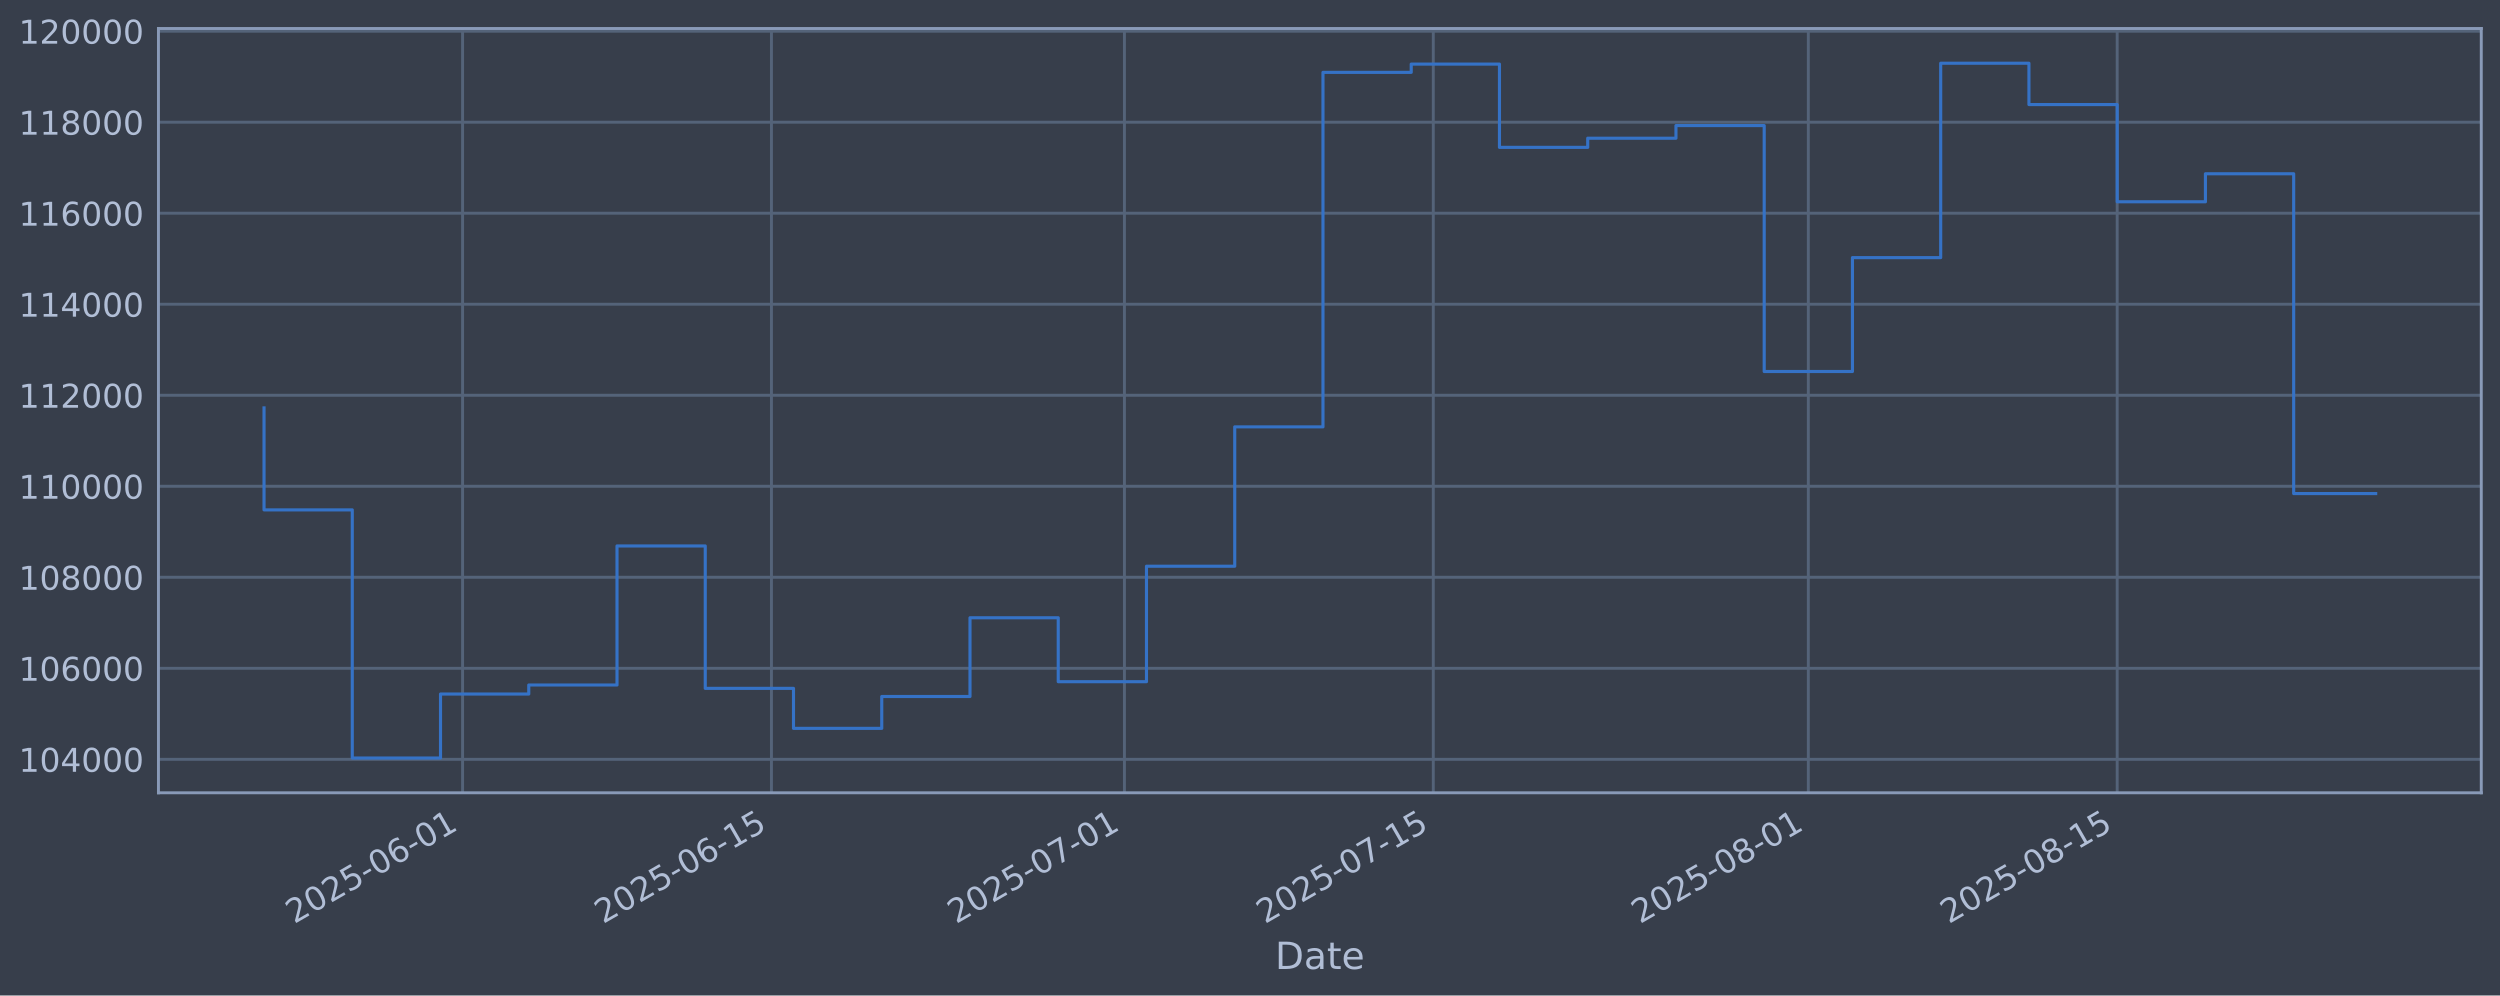
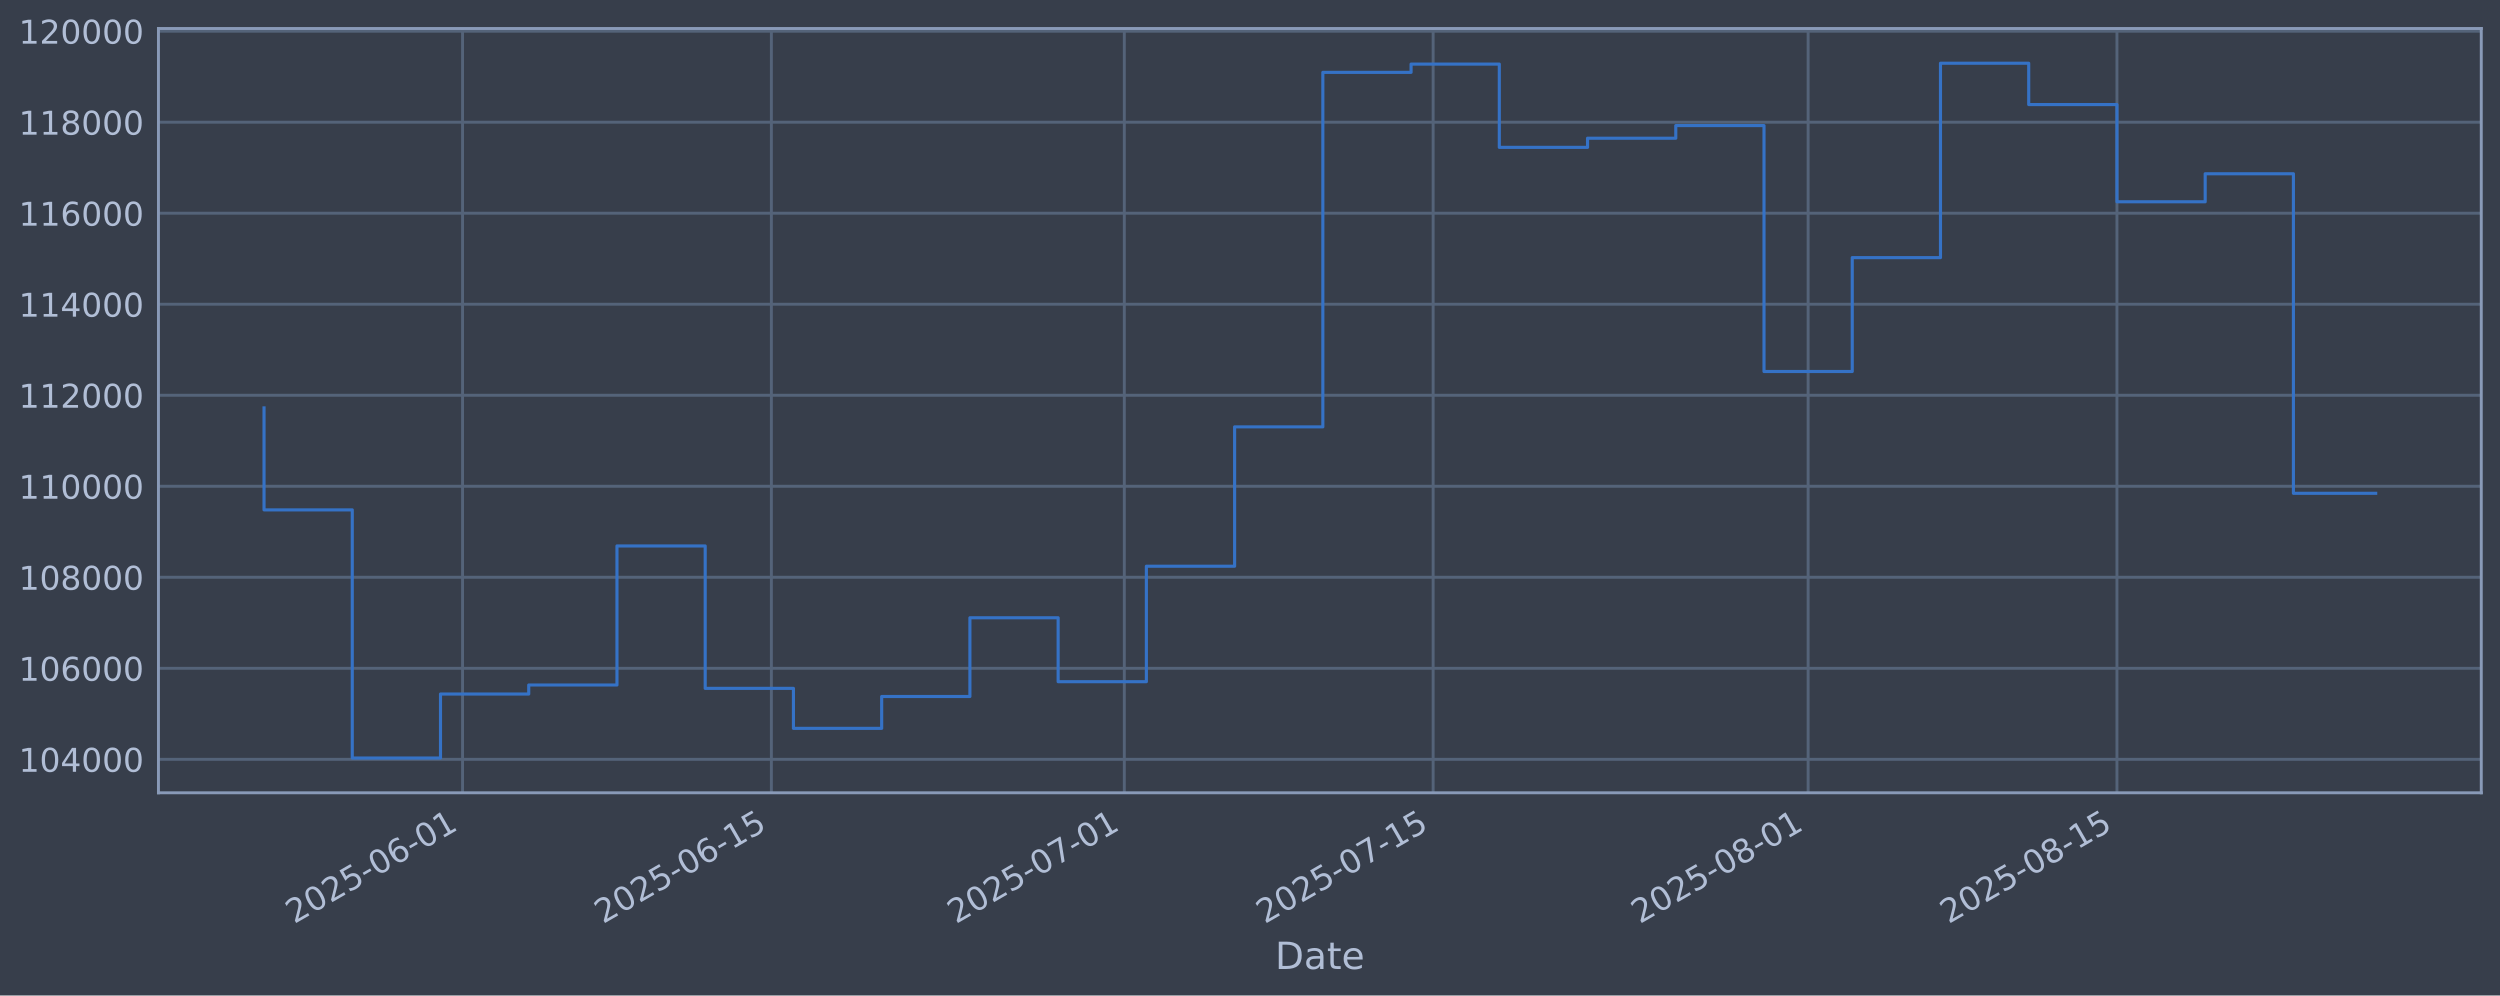
<svg xmlns="http://www.w3.org/2000/svg" xmlns:xlink="http://www.w3.org/1999/xlink" width="960.9pt" height="382.628pt" viewBox="0 0 960.9 382.628" version="1.1">
  <defs>
    <style type="text/css">*{stroke-linejoin: round; stroke-linecap: butt}</style>
  </defs>
  <g id="figure_1">
    <g id="patch_1">
      <path d="M 0 382.628  L 960.9 382.628  L 960.9 0  L 0 0  z " style="fill: #373e4b" />
    </g>
    <g id="axes_1">
      <g id="patch_2">
        <path d="M 60.901 304.718  L 953.701 304.718  L 953.701 10.958  L 60.901 10.958  z " style="fill: #373e4b" />
      </g>
      <g id="matplotlib.axis_1">
        <g id="xtick_1">
          <g id="line2d_1">
-             <path d="M 177.798 304.718  L 177.798 10.958  " clip-path="url(#p9bd5763000)" style="fill: none; stroke: #546379; stroke-width: 1.12; stroke-linecap: square" />
+             <path d="M 177.788 304.718  L 177.788 10.958  " clip-path="url(#p84d6d81f17)" style="fill: none; stroke: #546379; stroke-width: 1.12; stroke-linecap: square" />
          </g>
          <g id="line2d_2" />
          <g id="text_1">
-             <g style="fill: #b1bed6" transform="translate(113.0723 355.2226) rotate(-30) scale(0.126 -0.126)">
+             <g style="fill: #b1bed6" transform="translate(113.0626 355.2226) rotate(-30) scale(0.126 -0.126)">
              <defs>
                <path id="DejaVuSans-32" d="M 1228 531  L 3431 531  L 3431 0  L 469 0  L 469 531  Q 828 903 1448 1529  Q 2069 2156 2228 2338  Q 2531 2678 2651 2914  Q 2772 3150 2772 3378  Q 2772 3750 2511 3984  Q 2250 4219 1831 4219  Q 1534 4219 1204 4116  Q 875 4013 500 3803  L 500 4441  Q 881 4594 1212 4672  Q 1544 4750 1819 4750  Q 2544 4750 2975 4387  Q 3406 4025 3406 3419  Q 3406 3131 3298 2873  Q 3191 2616 2906 2266  Q 2828 2175 2409 1742  Q 1991 1309 1228 531  z " transform="scale(0.015625)" />
                <path id="DejaVuSans-30" d="M 2034 4250  Q 1547 4250 1301 3770  Q 1056 3291 1056 2328  Q 1056 1369 1301 889  Q 1547 409 2034 409  Q 2525 409 2770 889  Q 3016 1369 3016 2328  Q 3016 3291 2770 3770  Q 2525 4250 2034 4250  z M 2034 4750  Q 2819 4750 3233 4129  Q 3647 3509 3647 2328  Q 3647 1150 3233 529  Q 2819 -91 2034 -91  Q 1250 -91 836 529  Q 422 1150 422 2328  Q 422 3509 836 4129  Q 1250 4750 2034 4750  z " transform="scale(0.015625)" />
                <path id="DejaVuSans-35" d="M 691 4666  L 3169 4666  L 3169 4134  L 1269 4134  L 1269 2991  Q 1406 3038 1543 3061  Q 1681 3084 1819 3084  Q 2600 3084 3056 2656  Q 3513 2228 3513 1497  Q 3513 744 3044 326  Q 2575 -91 1722 -91  Q 1428 -91 1123 -41  Q 819 9 494 109  L 494 744  Q 775 591 1075 516  Q 1375 441 1709 441  Q 2250 441 2565 725  Q 2881 1009 2881 1497  Q 2881 1984 2565 2268  Q 2250 2553 1709 2553  Q 1456 2553 1204 2497  Q 953 2441 691 2322  L 691 4666  z " transform="scale(0.015625)" />
                <path id="DejaVuSans-2d" d="M 313 2009  L 1997 2009  L 1997 1497  L 313 1497  L 313 2009  z " transform="scale(0.015625)" />
                <path id="DejaVuSans-36" d="M 2113 2584  Q 1688 2584 1439 2293  Q 1191 2003 1191 1497  Q 1191 994 1439 701  Q 1688 409 2113 409  Q 2538 409 2786 701  Q 3034 994 3034 1497  Q 3034 2003 2786 2293  Q 2538 2584 2113 2584  z M 3366 4563  L 3366 3988  Q 3128 4100 2886 4159  Q 2644 4219 2406 4219  Q 1781 4219 1451 3797  Q 1122 3375 1075 2522  Q 1259 2794 1537 2939  Q 1816 3084 2150 3084  Q 2853 3084 3261 2657  Q 3669 2231 3669 1497  Q 3669 778 3244 343  Q 2819 -91 2113 -91  Q 1303 -91 875 529  Q 447 1150 447 2328  Q 447 3434 972 4092  Q 1497 4750 2381 4750  Q 2619 4750 2861 4703  Q 3103 4656 3366 4563  z " transform="scale(0.015625)" />
                <path id="DejaVuSans-31" d="M 794 531  L 1825 531  L 1825 4091  L 703 3866  L 703 4441  L 1819 4666  L 2450 4666  L 2450 531  L 3481 531  L 3481 0  L 794 0  L 794 531  z " transform="scale(0.015625)" />
              </defs>
              <use xlink:href="#DejaVuSans-32" />
              <use xlink:href="#DejaVuSans-30" transform="translate(63.62305 0)" />
              <use xlink:href="#DejaVuSans-32" transform="translate(127.2461 0)" />
              <use xlink:href="#DejaVuSans-35" transform="translate(190.8691 0)" />
              <use xlink:href="#DejaVuSans-2d" transform="translate(254.4922 0)" />
              <use xlink:href="#DejaVuSans-30" transform="translate(290.5762 0)" />
              <use xlink:href="#DejaVuSans-36" transform="translate(354.1992 0)" />
              <use xlink:href="#DejaVuSans-2d" transform="translate(417.8223 0)" />
              <use xlink:href="#DejaVuSans-30" transform="translate(453.9062 0)" />
              <use xlink:href="#DejaVuSans-31" transform="translate(517.5293 0)" />
            </g>
          </g>
        </g>
        <g id="xtick_2">
          <g id="line2d_3">
-             <path d="M 296.511 304.718  L 296.511 10.958  " clip-path="url(#p9bd5763000)" style="fill: none; stroke: #546379; stroke-width: 1.12; stroke-linecap: square" />
+             <path d="M 296.486 304.718  L 296.486 10.958  " clip-path="url(#p84d6d81f17)" style="fill: none; stroke: #546379; stroke-width: 1.12; stroke-linecap: square" />
          </g>
          <g id="line2d_4" />
          <g id="text_2">
-             <g style="fill: #b1bed6" transform="translate(231.7854 355.2226) rotate(-30) scale(0.126 -0.126)">
+             <g style="fill: #b1bed6" transform="translate(231.7606 355.2226) rotate(-30) scale(0.126 -0.126)">
              <use xlink:href="#DejaVuSans-32" />
              <use xlink:href="#DejaVuSans-30" transform="translate(63.62305 0)" />
              <use xlink:href="#DejaVuSans-32" transform="translate(127.2461 0)" />
              <use xlink:href="#DejaVuSans-35" transform="translate(190.8691 0)" />
              <use xlink:href="#DejaVuSans-2d" transform="translate(254.4922 0)" />
              <use xlink:href="#DejaVuSans-30" transform="translate(290.5762 0)" />
              <use xlink:href="#DejaVuSans-36" transform="translate(354.1992 0)" />
              <use xlink:href="#DejaVuSans-2d" transform="translate(417.8223 0)" />
              <use xlink:href="#DejaVuSans-31" transform="translate(453.9062 0)" />
              <use xlink:href="#DejaVuSans-35" transform="translate(517.5293 0)" />
            </g>
          </g>
        </g>
        <g id="xtick_3">
          <g id="line2d_5">
-             <path d="M 432.183 304.718  L 432.183 10.958  " clip-path="url(#p9bd5763000)" style="fill: none; stroke: #546379; stroke-width: 1.12; stroke-linecap: square" />
+             <path d="M 432.141 304.718  L 432.141 10.958  " clip-path="url(#p84d6d81f17)" style="fill: none; stroke: #546379; stroke-width: 1.12; stroke-linecap: square" />
          </g>
          <g id="line2d_6" />
          <g id="text_3">
-             <g style="fill: #b1bed6" transform="translate(367.4574 355.2226) rotate(-30) scale(0.126 -0.126)">
+             <g style="fill: #b1bed6" transform="translate(367.4154 355.2226) rotate(-30) scale(0.126 -0.126)">
              <defs>
                <path id="DejaVuSans-37" d="M 525 4666  L 3525 4666  L 3525 4397  L 1831 0  L 1172 0  L 2766 4134  L 525 4134  L 525 4666  z " transform="scale(0.015625)" />
              </defs>
              <use xlink:href="#DejaVuSans-32" />
              <use xlink:href="#DejaVuSans-30" transform="translate(63.62305 0)" />
              <use xlink:href="#DejaVuSans-32" transform="translate(127.2461 0)" />
              <use xlink:href="#DejaVuSans-35" transform="translate(190.8691 0)" />
              <use xlink:href="#DejaVuSans-2d" transform="translate(254.4922 0)" />
              <use xlink:href="#DejaVuSans-30" transform="translate(290.5762 0)" />
              <use xlink:href="#DejaVuSans-37" transform="translate(354.1992 0)" />
              <use xlink:href="#DejaVuSans-2d" transform="translate(417.8223 0)" />
              <use xlink:href="#DejaVuSans-30" transform="translate(453.9062 0)" />
              <use xlink:href="#DejaVuSans-31" transform="translate(517.5293 0)" />
            </g>
          </g>
        </g>
        <g id="xtick_4">
          <g id="line2d_7">
-             <path d="M 550.896 304.718  L 550.896 10.958  " clip-path="url(#p9bd5763000)" style="fill: none; stroke: #546379; stroke-width: 1.12; stroke-linecap: square" />
+             <path d="M 550.839 304.718  L 550.839 10.958  " clip-path="url(#p84d6d81f17)" style="fill: none; stroke: #546379; stroke-width: 1.12; stroke-linecap: square" />
          </g>
          <g id="line2d_8" />
          <g id="text_4">
-             <g style="fill: #b1bed6" transform="translate(486.1704 355.2226) rotate(-30) scale(0.126 -0.126)">
+             <g style="fill: #b1bed6" transform="translate(486.1134 355.2226) rotate(-30) scale(0.126 -0.126)">
              <use xlink:href="#DejaVuSans-32" />
              <use xlink:href="#DejaVuSans-30" transform="translate(63.62305 0)" />
              <use xlink:href="#DejaVuSans-32" transform="translate(127.2461 0)" />
              <use xlink:href="#DejaVuSans-35" transform="translate(190.8691 0)" />
              <use xlink:href="#DejaVuSans-2d" transform="translate(254.4922 0)" />
              <use xlink:href="#DejaVuSans-30" transform="translate(290.5762 0)" />
              <use xlink:href="#DejaVuSans-37" transform="translate(354.1992 0)" />
              <use xlink:href="#DejaVuSans-2d" transform="translate(417.8223 0)" />
              <use xlink:href="#DejaVuSans-31" transform="translate(453.9062 0)" />
              <use xlink:href="#DejaVuSans-35" transform="translate(517.5293 0)" />
            </g>
          </g>
        </g>
        <g id="xtick_5">
          <g id="line2d_9">
-             <path d="M 695.047 304.718  L 695.047 10.958  " clip-path="url(#p9bd5763000)" style="fill: none; stroke: #546379; stroke-width: 1.12; stroke-linecap: square" />
+             <path d="M 694.972 304.718  L 694.972 10.958  " clip-path="url(#p84d6d81f17)" style="fill: none; stroke: #546379; stroke-width: 1.12; stroke-linecap: square" />
          </g>
          <g id="line2d_10" />
          <g id="text_5">
-             <g style="fill: #b1bed6" transform="translate(630.322 355.2226) rotate(-30) scale(0.126 -0.126)">
+             <g style="fill: #b1bed6" transform="translate(630.2466 355.2226) rotate(-30) scale(0.126 -0.126)">
              <defs>
                <path id="DejaVuSans-38" d="M 2034 2216  Q 1584 2216 1326 1975  Q 1069 1734 1069 1313  Q 1069 891 1326 650  Q 1584 409 2034 409  Q 2484 409 2743 651  Q 3003 894 3003 1313  Q 3003 1734 2745 1975  Q 2488 2216 2034 2216  z M 1403 2484  Q 997 2584 770 2862  Q 544 3141 544 3541  Q 544 4100 942 4425  Q 1341 4750 2034 4750  Q 2731 4750 3128 4425  Q 3525 4100 3525 3541  Q 3525 3141 3298 2862  Q 3072 2584 2669 2484  Q 3125 2378 3379 2068  Q 3634 1759 3634 1313  Q 3634 634 3220 271  Q 2806 -91 2034 -91  Q 1263 -91 848 271  Q 434 634 434 1313  Q 434 1759 690 2068  Q 947 2378 1403 2484  z M 1172 3481  Q 1172 3119 1398 2916  Q 1625 2713 2034 2713  Q 2441 2713 2670 2916  Q 2900 3119 2900 3481  Q 2900 3844 2670 4047  Q 2441 4250 2034 4250  Q 1625 4250 1398 4047  Q 1172 3844 1172 3481  z " transform="scale(0.015625)" />
              </defs>
              <use xlink:href="#DejaVuSans-32" />
              <use xlink:href="#DejaVuSans-30" transform="translate(63.62305 0)" />
              <use xlink:href="#DejaVuSans-32" transform="translate(127.2461 0)" />
              <use xlink:href="#DejaVuSans-35" transform="translate(190.8691 0)" />
              <use xlink:href="#DejaVuSans-2d" transform="translate(254.4922 0)" />
              <use xlink:href="#DejaVuSans-30" transform="translate(290.5762 0)" />
              <use xlink:href="#DejaVuSans-38" transform="translate(354.1992 0)" />
              <use xlink:href="#DejaVuSans-2d" transform="translate(417.8223 0)" />
              <use xlink:href="#DejaVuSans-30" transform="translate(453.9062 0)" />
              <use xlink:href="#DejaVuSans-31" transform="translate(517.5293 0)" />
            </g>
          </g>
        </g>
        <g id="xtick_6">
          <g id="line2d_11">
-             <path d="M 813.761 304.718  L 813.761 10.958  " clip-path="url(#p9bd5763000)" style="fill: none; stroke: #546379; stroke-width: 1.12; stroke-linecap: square" />
+             <path d="M 813.67 304.718  L 813.67 10.958  " clip-path="url(#p84d6d81f17)" style="fill: none; stroke: #546379; stroke-width: 1.12; stroke-linecap: square" />
          </g>
          <g id="line2d_12" />
          <g id="text_6">
-             <g style="fill: #b1bed6" transform="translate(749.035 355.2226) rotate(-30) scale(0.126 -0.126)">
+             <g style="fill: #b1bed6" transform="translate(748.9446 355.2226) rotate(-30) scale(0.126 -0.126)">
              <use xlink:href="#DejaVuSans-32" />
              <use xlink:href="#DejaVuSans-30" transform="translate(63.62305 0)" />
              <use xlink:href="#DejaVuSans-32" transform="translate(127.2461 0)" />
              <use xlink:href="#DejaVuSans-35" transform="translate(190.8691 0)" />
              <use xlink:href="#DejaVuSans-2d" transform="translate(254.4922 0)" />
              <use xlink:href="#DejaVuSans-30" transform="translate(290.5762 0)" />
              <use xlink:href="#DejaVuSans-38" transform="translate(354.1992 0)" />
              <use xlink:href="#DejaVuSans-2d" transform="translate(417.8223 0)" />
              <use xlink:href="#DejaVuSans-31" transform="translate(453.9062 0)" />
              <use xlink:href="#DejaVuSans-35" transform="translate(517.5293 0)" />
            </g>
          </g>
        </g>
        <g id="text_7">
          <g style="fill: #b1bed6" transform="translate(490.0914 372.4337) scale(0.144 -0.144)">
            <defs>
              <path id="DejaVuSans-44" d="M 1259 4147  L 1259 519  L 2022 519  Q 2988 519 3436 956  Q 3884 1394 3884 2338  Q 3884 3275 3436 3711  Q 2988 4147 2022 4147  L 1259 4147  z M 628 4666  L 1925 4666  Q 3281 4666 3915 4102  Q 4550 3538 4550 2338  Q 4550 1131 3912 565  Q 3275 0 1925 0  L 628 0  L 628 4666  z " transform="scale(0.015625)" />
              <path id="DejaVuSans-61" d="M 2194 1759  Q 1497 1759 1228 1600  Q 959 1441 959 1056  Q 959 750 1161 570  Q 1363 391 1709 391  Q 2188 391 2477 730  Q 2766 1069 2766 1631  L 2766 1759  L 2194 1759  z M 3341 1997  L 3341 0  L 2766 0  L 2766 531  Q 2569 213 2275 61  Q 1981 -91 1556 -91  Q 1019 -91 701 211  Q 384 513 384 1019  Q 384 1609 779 1909  Q 1175 2209 1959 2209  L 2766 2209  L 2766 2266  Q 2766 2663 2505 2880  Q 2244 3097 1772 3097  Q 1472 3097 1187 3025  Q 903 2953 641 2809  L 641 3341  Q 956 3463 1253 3523  Q 1550 3584 1831 3584  Q 2591 3584 2966 3190  Q 3341 2797 3341 1997  z " transform="scale(0.015625)" />
              <path id="DejaVuSans-74" d="M 1172 4494  L 1172 3500  L 2356 3500  L 2356 3053  L 1172 3053  L 1172 1153  Q 1172 725 1289 603  Q 1406 481 1766 481  L 2356 481  L 2356 0  L 1766 0  Q 1100 0 847 248  Q 594 497 594 1153  L 594 3053  L 172 3053  L 172 3500  L 594 3500  L 594 4494  L 1172 4494  z " transform="scale(0.015625)" />
              <path id="DejaVuSans-65" d="M 3597 1894  L 3597 1613  L 953 1613  Q 991 1019 1311 708  Q 1631 397 2203 397  Q 2534 397 2845 478  Q 3156 559 3463 722  L 3463 178  Q 3153 47 2828 -22  Q 2503 -91 2169 -91  Q 1331 -91 842 396  Q 353 884 353 1716  Q 353 2575 817 3079  Q 1281 3584 2069 3584  Q 2775 3584 3186 3129  Q 3597 2675 3597 1894  z M 3022 2063  Q 3016 2534 2758 2815  Q 2500 3097 2075 3097  Q 1594 3097 1305 2825  Q 1016 2553 972 2059  L 3022 2063  z " transform="scale(0.015625)" />
            </defs>
            <use xlink:href="#DejaVuSans-44" />
            <use xlink:href="#DejaVuSans-61" transform="translate(77.00195 0)" />
            <use xlink:href="#DejaVuSans-74" transform="translate(138.2812 0)" />
            <use xlink:href="#DejaVuSans-65" transform="translate(177.4902 0)" />
          </g>
        </g>
      </g>
      <g id="matplotlib.axis_2">
        <g id="ytick_1">
          <g id="line2d_13">
-             <path d="M 60.901 291.85  L 953.701 291.85  " clip-path="url(#p9bd5763000)" style="fill: none; stroke: #546379; stroke-width: 1.12; stroke-linecap: square" />
+             <path d="M 60.901 291.85  L 953.701 291.85  " clip-path="url(#p84d6d81f17)" style="fill: none; stroke: #546379; stroke-width: 1.12; stroke-linecap: square" />
          </g>
          <g id="line2d_14" />
          <g id="text_8">
            <g style="fill: #b1bed6" transform="translate(7.2 296.6367) scale(0.126 -0.126)">
              <defs>
                <path id="DejaVuSans-34" d="M 2419 4116  L 825 1625  L 2419 1625  L 2419 4116  z M 2253 4666  L 3047 4666  L 3047 1625  L 3713 1625  L 3713 1100  L 3047 1100  L 3047 0  L 2419 0  L 2419 1100  L 313 1100  L 313 1709  L 2253 4666  z " transform="scale(0.015625)" />
              </defs>
              <use xlink:href="#DejaVuSans-31" />
              <use xlink:href="#DejaVuSans-30" transform="translate(63.62305 0)" />
              <use xlink:href="#DejaVuSans-34" transform="translate(127.2461 0)" />
              <use xlink:href="#DejaVuSans-30" transform="translate(190.8691 0)" />
              <use xlink:href="#DejaVuSans-30" transform="translate(254.4922 0)" />
              <use xlink:href="#DejaVuSans-30" transform="translate(318.1152 0)" />
            </g>
          </g>
        </g>
        <g id="ytick_2">
          <g id="line2d_15">
-             <path d="M 60.901 256.867  L 953.701 256.867  " clip-path="url(#p9bd5763000)" style="fill: none; stroke: #546379; stroke-width: 1.12; stroke-linecap: square" />
+             <path d="M 60.901 256.867  L 953.701 256.867  " clip-path="url(#p84d6d81f17)" style="fill: none; stroke: #546379; stroke-width: 1.12; stroke-linecap: square" />
          </g>
          <g id="line2d_16" />
          <g id="text_9">
            <g style="fill: #b1bed6" transform="translate(7.2 261.6538) scale(0.126 -0.126)">
              <use xlink:href="#DejaVuSans-31" />
              <use xlink:href="#DejaVuSans-30" transform="translate(63.62305 0)" />
              <use xlink:href="#DejaVuSans-36" transform="translate(127.2461 0)" />
              <use xlink:href="#DejaVuSans-30" transform="translate(190.8691 0)" />
              <use xlink:href="#DejaVuSans-30" transform="translate(254.4922 0)" />
              <use xlink:href="#DejaVuSans-30" transform="translate(318.1152 0)" />
            </g>
          </g>
        </g>
        <g id="ytick_3">
          <g id="line2d_17">
-             <path d="M 60.901 221.884  L 953.701 221.884  " clip-path="url(#p9bd5763000)" style="fill: none; stroke: #546379; stroke-width: 1.12; stroke-linecap: square" />
+             <path d="M 60.901 221.884  L 953.701 221.884  " clip-path="url(#p84d6d81f17)" style="fill: none; stroke: #546379; stroke-width: 1.12; stroke-linecap: square" />
          </g>
          <g id="line2d_18" />
          <g id="text_10">
            <g style="fill: #b1bed6" transform="translate(7.2 226.671) scale(0.126 -0.126)">
              <use xlink:href="#DejaVuSans-31" />
              <use xlink:href="#DejaVuSans-30" transform="translate(63.62305 0)" />
              <use xlink:href="#DejaVuSans-38" transform="translate(127.2461 0)" />
              <use xlink:href="#DejaVuSans-30" transform="translate(190.8691 0)" />
              <use xlink:href="#DejaVuSans-30" transform="translate(254.4922 0)" />
              <use xlink:href="#DejaVuSans-30" transform="translate(318.1152 0)" />
            </g>
          </g>
        </g>
        <g id="ytick_4">
          <g id="line2d_19">
-             <path d="M 60.901 186.901  L 953.701 186.901  " clip-path="url(#p9bd5763000)" style="fill: none; stroke: #546379; stroke-width: 1.12; stroke-linecap: square" />
+             <path d="M 60.901 186.901  L 953.701 186.901  " clip-path="url(#p84d6d81f17)" style="fill: none; stroke: #546379; stroke-width: 1.12; stroke-linecap: square" />
          </g>
          <g id="line2d_20" />
          <g id="text_11">
            <g style="fill: #b1bed6" transform="translate(7.2 191.6882) scale(0.126 -0.126)">
              <use xlink:href="#DejaVuSans-31" />
              <use xlink:href="#DejaVuSans-31" transform="translate(63.62305 0)" />
              <use xlink:href="#DejaVuSans-30" transform="translate(127.2461 0)" />
              <use xlink:href="#DejaVuSans-30" transform="translate(190.8691 0)" />
              <use xlink:href="#DejaVuSans-30" transform="translate(254.4922 0)" />
              <use xlink:href="#DejaVuSans-30" transform="translate(318.1152 0)" />
            </g>
          </g>
        </g>
        <g id="ytick_5">
          <g id="line2d_21">
-             <path d="M 60.901 151.918  L 953.701 151.918  " clip-path="url(#p9bd5763000)" style="fill: none; stroke: #546379; stroke-width: 1.12; stroke-linecap: square" />
+             <path d="M 60.901 151.918  L 953.701 151.918  " clip-path="url(#p84d6d81f17)" style="fill: none; stroke: #546379; stroke-width: 1.12; stroke-linecap: square" />
          </g>
          <g id="line2d_22" />
          <g id="text_12">
            <g style="fill: #b1bed6" transform="translate(7.2 156.7053) scale(0.126 -0.126)">
              <use xlink:href="#DejaVuSans-31" />
              <use xlink:href="#DejaVuSans-31" transform="translate(63.62305 0)" />
              <use xlink:href="#DejaVuSans-32" transform="translate(127.2461 0)" />
              <use xlink:href="#DejaVuSans-30" transform="translate(190.8691 0)" />
              <use xlink:href="#DejaVuSans-30" transform="translate(254.4922 0)" />
              <use xlink:href="#DejaVuSans-30" transform="translate(318.1152 0)" />
            </g>
          </g>
        </g>
        <g id="ytick_6">
          <g id="line2d_23">
-             <path d="M 60.901 116.936  L 953.701 116.936  " clip-path="url(#p9bd5763000)" style="fill: none; stroke: #546379; stroke-width: 1.12; stroke-linecap: square" />
+             <path d="M 60.901 116.936  L 953.701 116.936  " clip-path="url(#p84d6d81f17)" style="fill: none; stroke: #546379; stroke-width: 1.12; stroke-linecap: square" />
          </g>
          <g id="line2d_24" />
          <g id="text_13">
            <g style="fill: #b1bed6" transform="translate(7.2 121.7225) scale(0.126 -0.126)">
              <use xlink:href="#DejaVuSans-31" />
              <use xlink:href="#DejaVuSans-31" transform="translate(63.62305 0)" />
              <use xlink:href="#DejaVuSans-34" transform="translate(127.2461 0)" />
              <use xlink:href="#DejaVuSans-30" transform="translate(190.8691 0)" />
              <use xlink:href="#DejaVuSans-30" transform="translate(254.4922 0)" />
              <use xlink:href="#DejaVuSans-30" transform="translate(318.1152 0)" />
            </g>
          </g>
        </g>
        <g id="ytick_7">
          <g id="line2d_25">
-             <path d="M 60.901 81.953  L 953.701 81.953  " clip-path="url(#p9bd5763000)" style="fill: none; stroke: #546379; stroke-width: 1.12; stroke-linecap: square" />
+             <path d="M 60.901 81.953  L 953.701 81.953  " clip-path="url(#p84d6d81f17)" style="fill: none; stroke: #546379; stroke-width: 1.12; stroke-linecap: square" />
          </g>
          <g id="line2d_26" />
          <g id="text_14">
            <g style="fill: #b1bed6" transform="translate(7.2 86.73969) scale(0.126 -0.126)">
              <use xlink:href="#DejaVuSans-31" />
              <use xlink:href="#DejaVuSans-31" transform="translate(63.62305 0)" />
              <use xlink:href="#DejaVuSans-36" transform="translate(127.2461 0)" />
              <use xlink:href="#DejaVuSans-30" transform="translate(190.8691 0)" />
              <use xlink:href="#DejaVuSans-30" transform="translate(254.4922 0)" />
              <use xlink:href="#DejaVuSans-30" transform="translate(318.1152 0)" />
            </g>
          </g>
        </g>
        <g id="ytick_8">
          <g id="line2d_27">
-             <path d="M 60.901 46.97  L 953.701 46.97  " clip-path="url(#p9bd5763000)" style="fill: none; stroke: #546379; stroke-width: 1.12; stroke-linecap: square" />
+             <path d="M 60.901 46.97  L 953.701 46.97  " clip-path="url(#p84d6d81f17)" style="fill: none; stroke: #546379; stroke-width: 1.12; stroke-linecap: square" />
          </g>
          <g id="line2d_28" />
          <g id="text_15">
            <g style="fill: #b1bed6" transform="translate(7.2 51.75686) scale(0.126 -0.126)">
              <use xlink:href="#DejaVuSans-31" />
              <use xlink:href="#DejaVuSans-31" transform="translate(63.62305 0)" />
              <use xlink:href="#DejaVuSans-38" transform="translate(127.2461 0)" />
              <use xlink:href="#DejaVuSans-30" transform="translate(190.8691 0)" />
              <use xlink:href="#DejaVuSans-30" transform="translate(254.4922 0)" />
              <use xlink:href="#DejaVuSans-30" transform="translate(318.1152 0)" />
            </g>
          </g>
        </g>
        <g id="ytick_9">
          <g id="line2d_29">
-             <path d="M 60.901 11.987  L 953.701 11.987  " clip-path="url(#p9bd5763000)" style="fill: none; stroke: #546379; stroke-width: 1.12; stroke-linecap: square" />
+             <path d="M 60.901 11.987  L 953.701 11.987  " clip-path="url(#p84d6d81f17)" style="fill: none; stroke: #546379; stroke-width: 1.12; stroke-linecap: square" />
          </g>
          <g id="line2d_30" />
          <g id="text_16">
            <g style="fill: #b1bed6" transform="translate(7.2 16.77403) scale(0.126 -0.126)">
              <use xlink:href="#DejaVuSans-31" />
              <use xlink:href="#DejaVuSans-32" transform="translate(63.62305 0)" />
              <use xlink:href="#DejaVuSans-30" transform="translate(127.2461 0)" />
              <use xlink:href="#DejaVuSans-30" transform="translate(190.8691 0)" />
              <use xlink:href="#DejaVuSans-30" transform="translate(254.4922 0)" />
              <use xlink:href="#DejaVuSans-30" transform="translate(318.1152 0)" />
            </g>
          </g>
        </g>
      </g>
      <g id="line2d_31">
-         <path d="M 101.482 156.778  L 101.482 195.974  L 135.4 195.974  L 135.4 291.366  L 169.318 291.366  L 169.318 266.759  L 203.236 266.759  L 203.236 263.286  L 237.154 263.286  L 237.154 209.841  L 271.072 209.841  L 271.072 264.586  L 304.99 264.586  L 304.99 279.95  L 338.908 279.95  L 338.908 267.706  L 372.826 267.706  L 372.826 237.446  L 406.744 237.446  L 406.744 262.012  L 440.662 262.012  L 440.662 217.631  L 474.58 217.631  L 474.58 164.07  L 508.498 164.07  L 508.498 27.81  L 542.416 27.81  L 542.416 24.636  L 576.334 24.636  L 576.334 56.646  L 610.252 56.646  L 610.252 53.121  L 644.17 53.121  L 644.17 48.272  L 678.088 48.272  L 678.088 142.793  L 712.006 142.793  L 712.006 99.016  L 745.924 99.016  L 745.924 24.311  L 779.843 24.311  L 779.843 40.185  L 813.761 40.185  L 813.761 77.56  L 847.679 77.56  L 847.679 66.788  L 881.597 66.788  L 881.597 189.707  L 913.119 189.707  " clip-path="url(#p9bd5763000)" style="fill: none; stroke: #3572c6; stroke-width: 1.2; stroke-linecap: square" />
+         <path d="M 101.482 156.778  L 101.482 195.974  L 135.396 195.974  L 135.396 291.366  L 169.31 291.366  L 169.31 266.759  L 203.223 266.759  L 203.223 263.286  L 237.137 263.286  L 237.137 209.841  L 271.051 209.841  L 271.051 264.586  L 304.965 264.586  L 304.965 279.95  L 338.878 279.95  L 338.878 267.706  L 372.792 267.706  L 372.792 237.446  L 406.706 237.446  L 406.706 262.012  L 440.619 262.012  L 440.619 217.631  L 474.533 217.631  L 474.533 164.07  L 508.447 164.07  L 508.447 27.81  L 542.36 27.81  L 542.36 24.636  L 576.274 24.636  L 576.274 56.646  L 610.188 56.646  L 610.188 53.121  L 644.102 53.121  L 644.102 48.272  L 678.015 48.272  L 678.015 142.793  L 711.929 142.793  L 711.929 99.016  L 745.843 99.016  L 745.843 24.311  L 779.756 24.311  L 779.756 40.185  L 813.67 40.185  L 813.67 77.56  L 847.584 77.56  L 847.584 66.788  L 881.498 66.788  L 881.498 189.606  L 913.119 189.606  " clip-path="url(#p84d6d81f17)" style="fill: none; stroke: #3572c6; stroke-width: 1.2; stroke-linecap: square" />
      </g>
      <g id="patch_3">
        <path d="M 60.901 304.718  L 60.901 10.958  " style="fill: none; stroke: #899ab8; stroke-width: 1.12; stroke-linejoin: miter; stroke-linecap: square" />
      </g>
      <g id="patch_4">
        <path d="M 953.701 304.718  L 953.701 10.958  " style="fill: none; stroke: #899ab8; stroke-width: 1.12; stroke-linejoin: miter; stroke-linecap: square" />
      </g>
      <g id="patch_5">
        <path d="M 60.901 304.718  L 953.701 304.718  " style="fill: none; stroke: #899ab8; stroke-width: 1.12; stroke-linejoin: miter; stroke-linecap: square" />
      </g>
      <g id="patch_6">
        <path d="M 60.901 10.958  L 953.701 10.958  " style="fill: none; stroke: #899ab8; stroke-width: 1.12; stroke-linejoin: miter; stroke-linecap: square" />
      </g>
    </g>
  </g>
  <defs>
-     <clipPath id="p9bd5763000">
+     <clipPath id="p84d6d81f17">
      <rect x="60.901" y="10.958" width="892.8" height="293.76" />
    </clipPath>
  </defs>
</svg>
